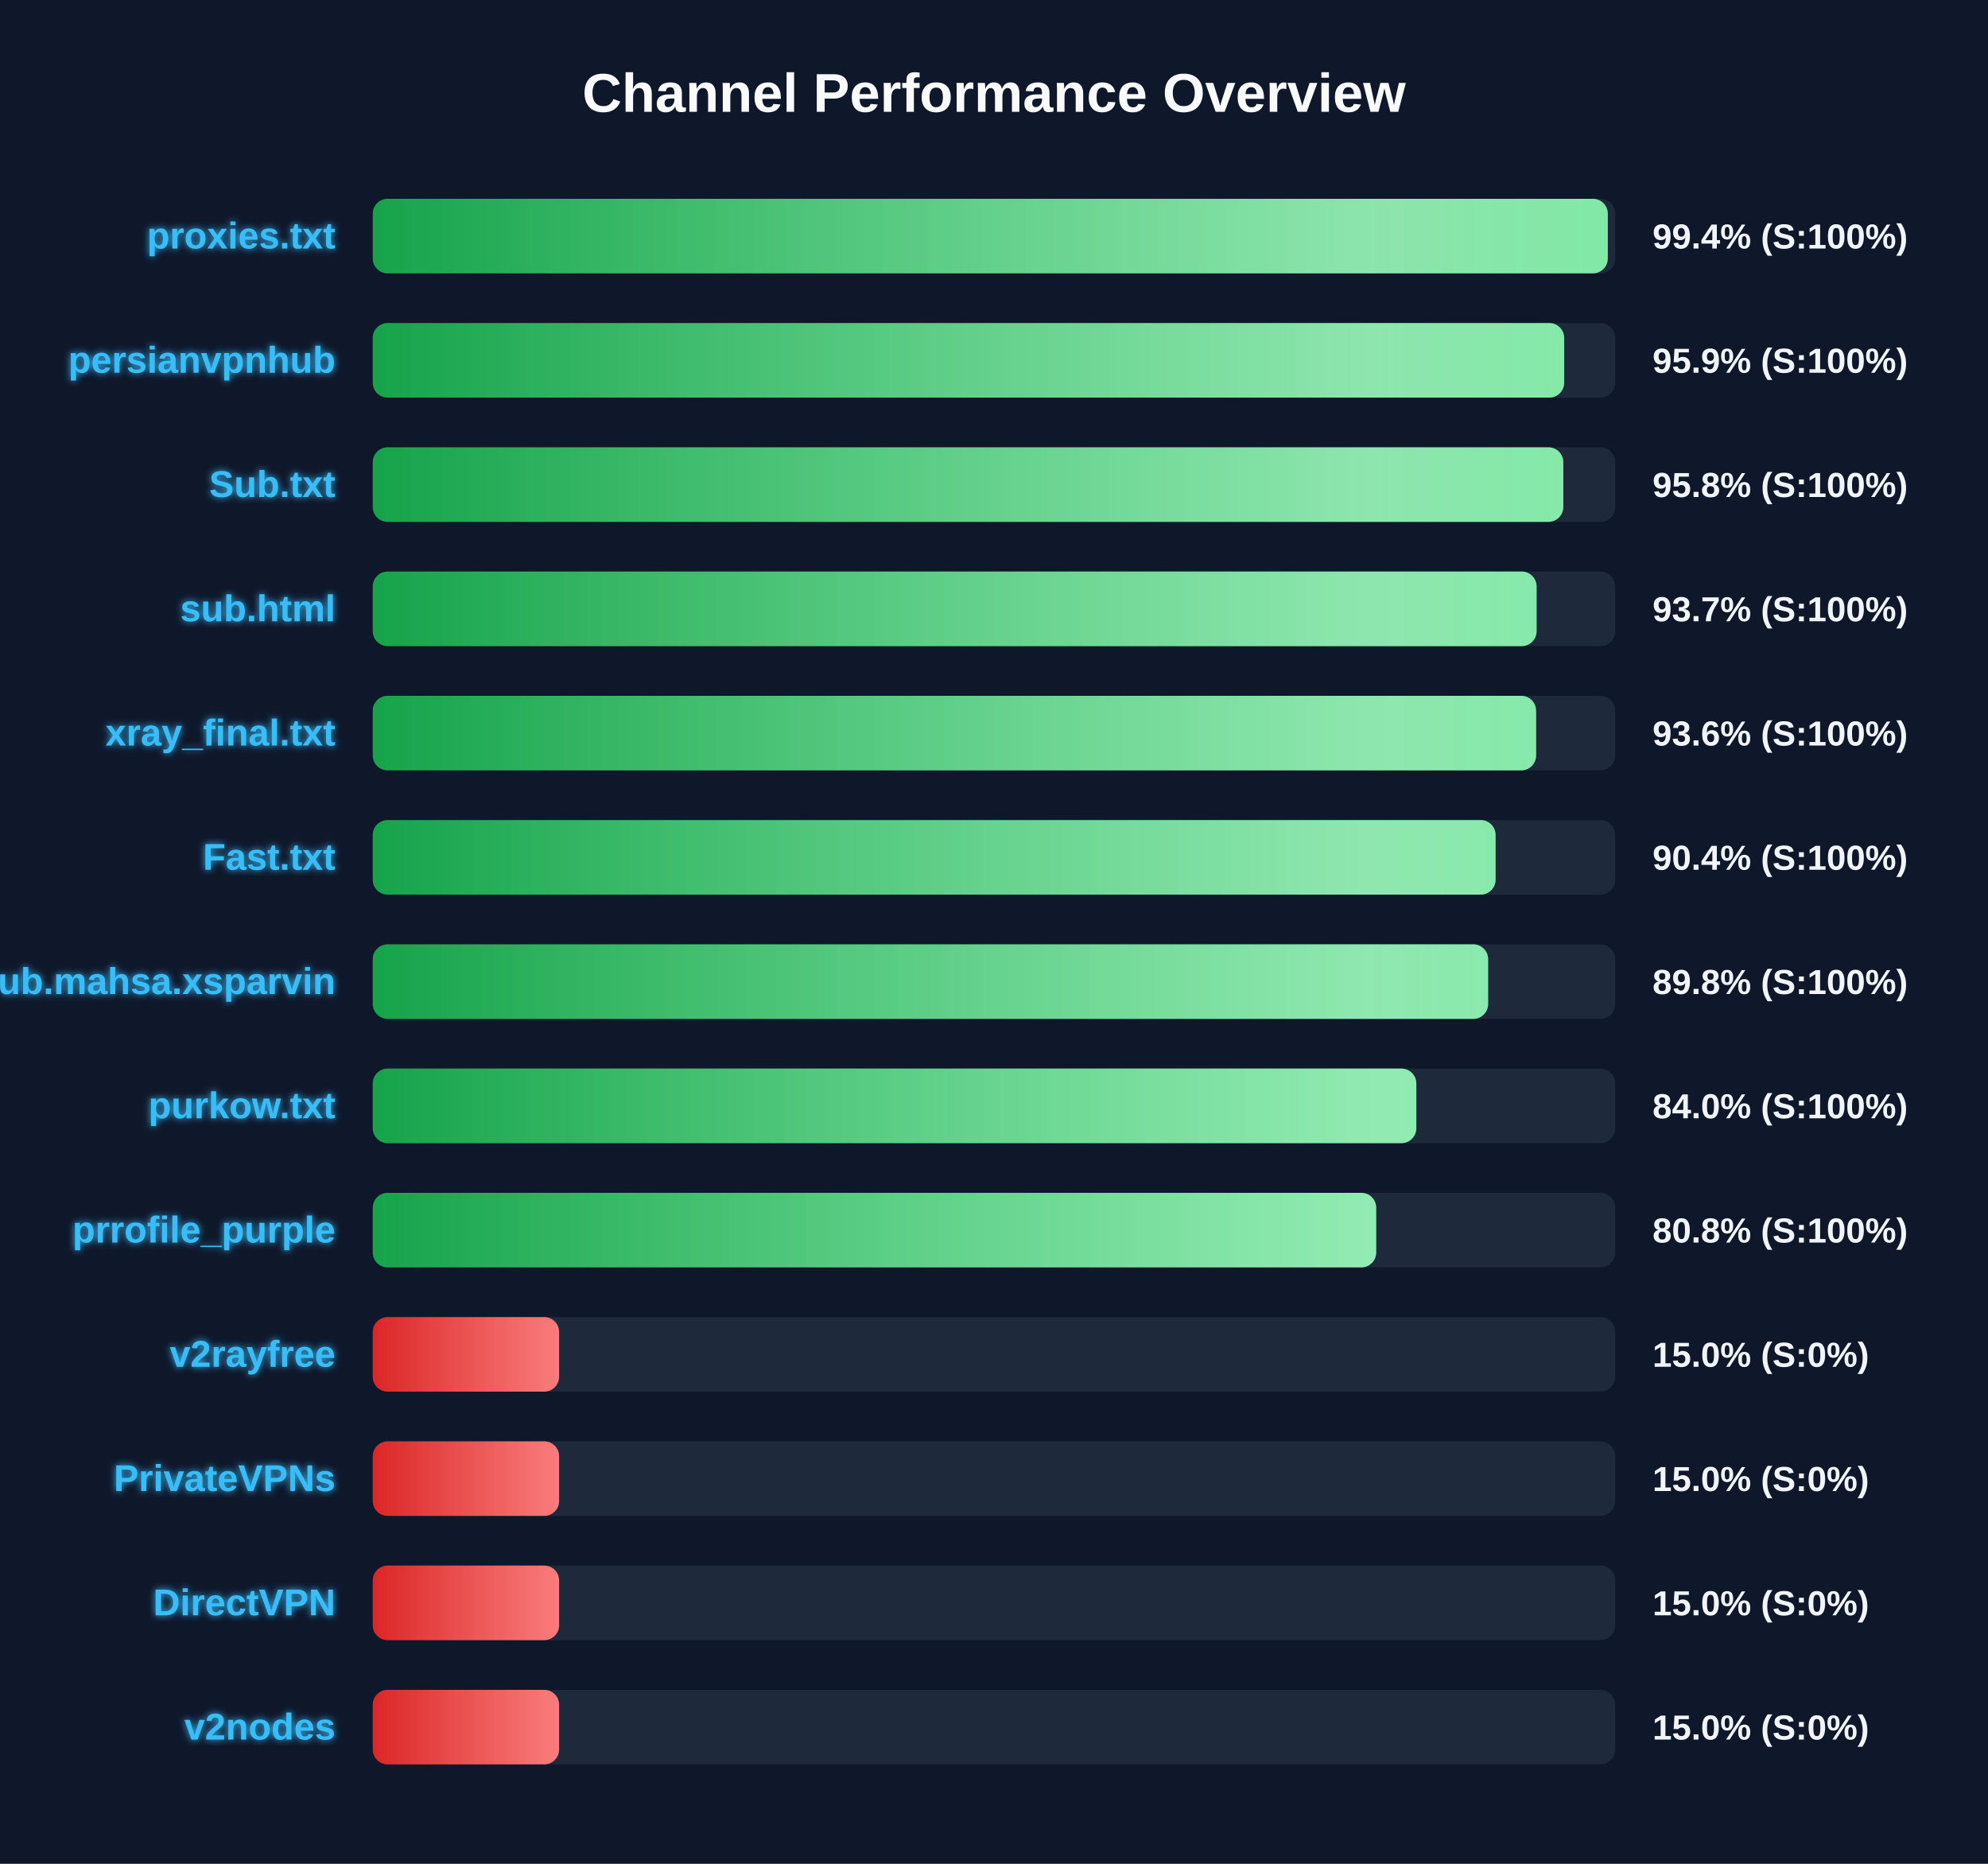
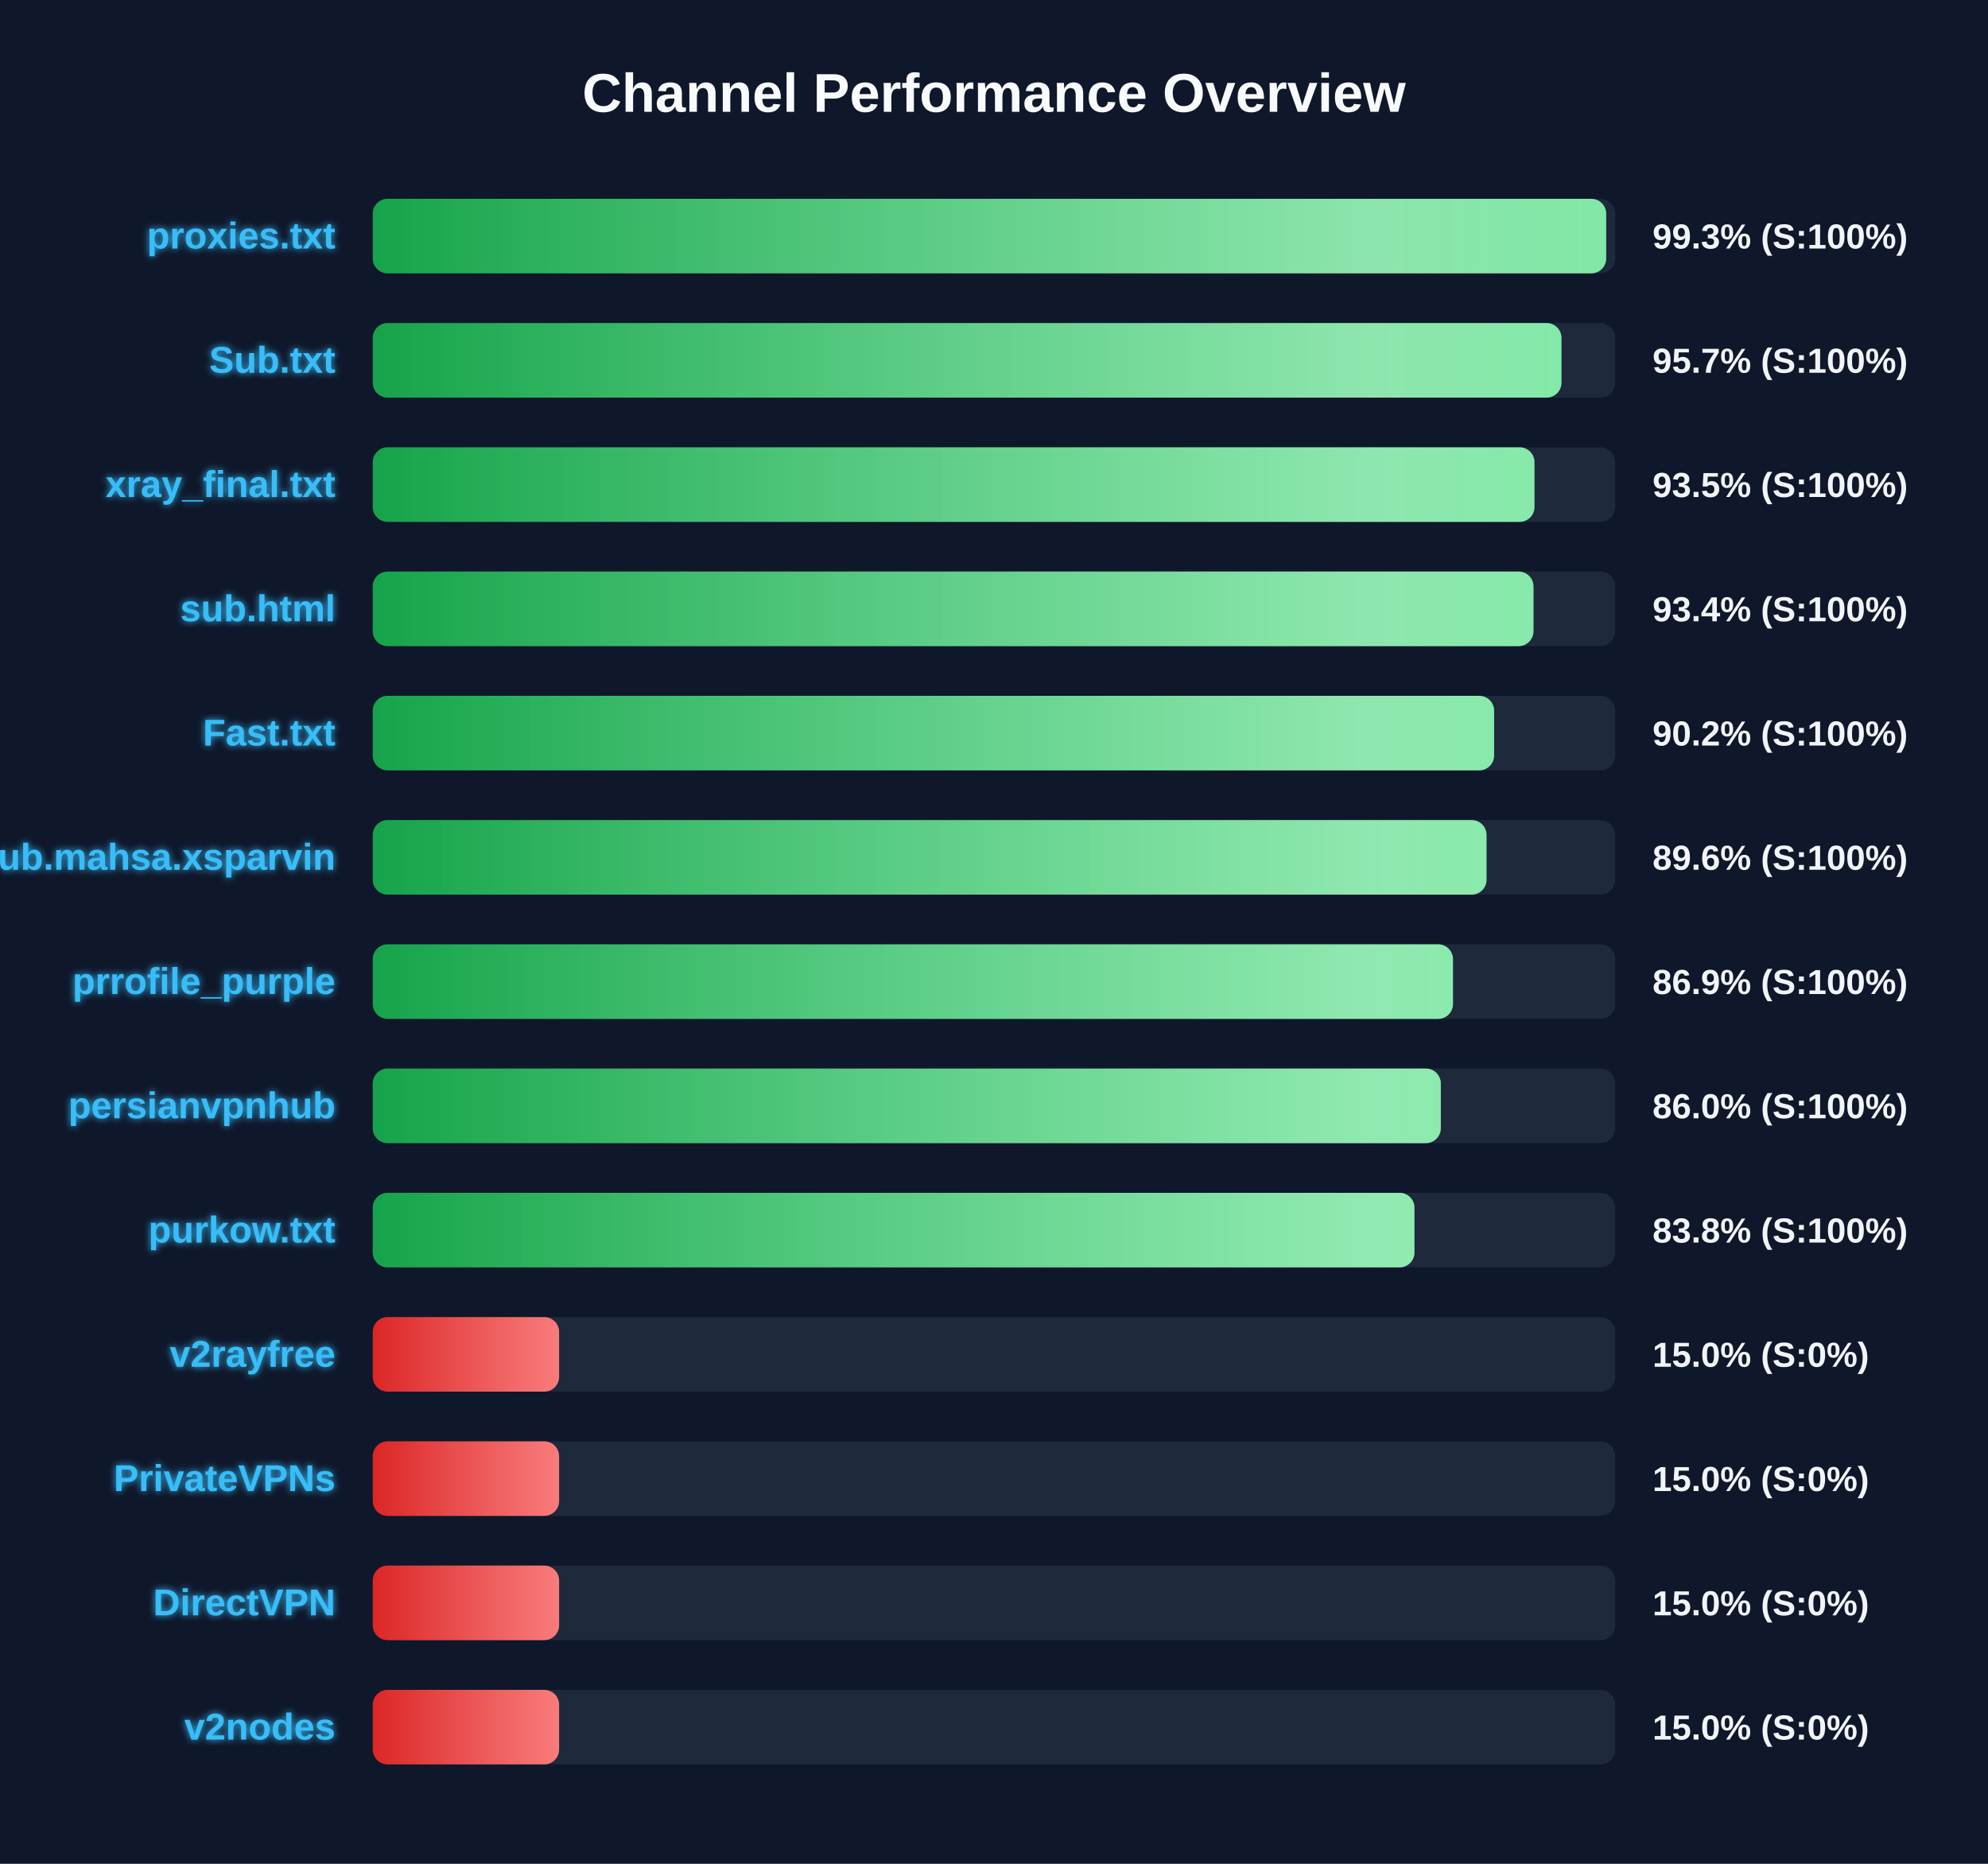
<svg xmlns="http://www.w3.org/2000/svg" width="800" height="750" version="1.1">
  <defs>
    <linearGradient id="grad-green" x1="0%" y1="0%" x2="100%" y2="0%">
      <stop offset="0%" stop-color="#16a34a" />
      <stop offset="100%" stop-color="#4ade80" />
    </linearGradient>
    <linearGradient id="grad-yellow" x1="0%" y1="0%" x2="100%" y2="0%">
      <stop offset="0%" stop-color="#ca8a04" />
      <stop offset="100%" stop-color="#fde047" />
    </linearGradient>
    <linearGradient id="grad-red" x1="0%" y1="0%" x2="100%" y2="0%">
      <stop offset="0%" stop-color="#dc2626" />
      <stop offset="100%" stop-color="#f87171" />
    </linearGradient>
    <linearGradient id="shimmer" x1="0%" y1="0%" x2="100%" y2="0%">
      <stop offset="0%" stop-color="rgba(255,255,255,0)" />
      <stop offset="50%" stop-color="rgba(255,255,255,0.4)" />
      <stop offset="100%" stop-color="rgba(255,255,255,0)" />
    </linearGradient>
    <filter id="glow" x="-20%" y="-20%" width="140%" height="140%">
      <feGaussianBlur stdDeviation="1.5" result="blur" />
      <feComposite in="SourceGraphic" in2="blur" operator="over" />
    </filter>
  </defs>
  <style>
        .bg-rect { fill: #0f172a; }
        .title { font: bold 22px 'Segoe UI', Arial, sans-serif; fill: #f8fafc; }
        .row { font: bold 15px 'Segoe UI', Arial, sans-serif; fill: #38bdf8; filter: url(#glow); }
        .score { font: bold 14px 'Segoe UI', Arial, sans-serif; fill: #f1f5f9; }
        @keyframes shimmer-anim {
            0% { transform: translateX(-100%); }
            100% { transform: translateX(200%); }
        }
        .shimmer-rect {
            animation: shimmer-anim 2.5s infinite linear;
        }
    </style>
  <rect width="100%" height="100%" class="bg-rect" />
  <text x="400" y="45" text-anchor="middle" class="title">Channel Performance Overview</text>
  <rect x="150" y="80" width="500" height="30" fill="#1e293b" rx="6" />
  <clipPath id="clip-0">
-     <rect x="150" y="80" width="497.0" height="30" rx="6" />
+     <rect x="150" y="80" width="496.35" height="30" rx="6" />
  </clipPath>
-   <rect x="150" y="80" width="497.0" height="30" fill="url(#grad-green)" rx="6" />
+   <rect x="150" y="80" width="496.35" height="30" fill="url(#grad-green)" rx="6" />
  <g clip-path="url(#clip-0)">
    <rect x="150" y="80" width="100%" height="30" fill="url(#shimmer)" class="shimmer-rect" />
  </g>
  <text x="135" y="100" text-anchor="end" class="row">proxies.txt</text>
-   <text x="665" y="100" text-anchor="start" class="score">99.4% (S:100%)</text>
+   <text x="665" y="100" text-anchor="start" class="score">99.3% (S:100%)</text>
  <rect x="150" y="130" width="500" height="30" fill="#1e293b" rx="6" />
  <clipPath id="clip-1">
-     <rect x="150" y="130" width="479.45" height="30" rx="6" />
+     <rect x="150" y="130" width="478.35" height="30" rx="6" />
  </clipPath>
-   <rect x="150" y="130" width="479.45" height="30" fill="url(#grad-green)" rx="6" />
+   <rect x="150" y="130" width="478.35" height="30" fill="url(#grad-green)" rx="6" />
  <g clip-path="url(#clip-1)">
    <rect x="150" y="130" width="100%" height="30" fill="url(#shimmer)" class="shimmer-rect" />
  </g>
-   <text x="135" y="150" text-anchor="end" class="row">persianvpnhub</text>
-   <text x="665" y="150" text-anchor="start" class="score">95.9% (S:100%)</text>
+   <text x="135" y="150" text-anchor="end" class="row">Sub.txt</text>
+   <text x="665" y="150" text-anchor="start" class="score">95.7% (S:100%)</text>
  <rect x="150" y="180" width="500" height="30" fill="#1e293b" rx="6" />
  <clipPath id="clip-2">
-     <rect x="150" y="180" width="479.1" height="30" rx="6" />
+     <rect x="150" y="180" width="467.5" height="30" rx="6" />
  </clipPath>
-   <rect x="150" y="180" width="479.1" height="30" fill="url(#grad-green)" rx="6" />
+   <rect x="150" y="180" width="467.5" height="30" fill="url(#grad-green)" rx="6" />
  <g clip-path="url(#clip-2)">
    <rect x="150" y="180" width="100%" height="30" fill="url(#shimmer)" class="shimmer-rect" />
  </g>
-   <text x="135" y="200" text-anchor="end" class="row">Sub.txt</text>
-   <text x="665" y="200" text-anchor="start" class="score">95.8% (S:100%)</text>
+   <text x="135" y="200" text-anchor="end" class="row">xray_final.txt</text>
+   <text x="665" y="200" text-anchor="start" class="score">93.5% (S:100%)</text>
  <rect x="150" y="230" width="500" height="30" fill="#1e293b" rx="6" />
  <clipPath id="clip-3">
-     <rect x="150" y="230" width="468.35" height="30" rx="6" />
+     <rect x="150" y="230" width="467.1" height="30" rx="6" />
  </clipPath>
-   <rect x="150" y="230" width="468.35" height="30" fill="url(#grad-green)" rx="6" />
+   <rect x="150" y="230" width="467.1" height="30" fill="url(#grad-green)" rx="6" />
  <g clip-path="url(#clip-3)">
    <rect x="150" y="230" width="100%" height="30" fill="url(#shimmer)" class="shimmer-rect" />
  </g>
  <text x="135" y="250" text-anchor="end" class="row">sub.html</text>
-   <text x="665" y="250" text-anchor="start" class="score">93.7% (S:100%)</text>
+   <text x="665" y="250" text-anchor="start" class="score">93.4% (S:100%)</text>
  <rect x="150" y="280" width="500" height="30" fill="#1e293b" rx="6" />
  <clipPath id="clip-4">
-     <rect x="150" y="280" width="468.15" height="30" rx="6" />
+     <rect x="150" y="280" width="451.25" height="30" rx="6" />
  </clipPath>
-   <rect x="150" y="280" width="468.15" height="30" fill="url(#grad-green)" rx="6" />
+   <rect x="150" y="280" width="451.25" height="30" fill="url(#grad-green)" rx="6" />
  <g clip-path="url(#clip-4)">
    <rect x="150" y="280" width="100%" height="30" fill="url(#shimmer)" class="shimmer-rect" />
  </g>
-   <text x="135" y="300" text-anchor="end" class="row">xray_final.txt</text>
-   <text x="665" y="300" text-anchor="start" class="score">93.6% (S:100%)</text>
+   <text x="135" y="300" text-anchor="end" class="row">Fast.txt</text>
+   <text x="665" y="300" text-anchor="start" class="score">90.2% (S:100%)</text>
  <rect x="150" y="330" width="500" height="30" fill="#1e293b" rx="6" />
  <clipPath id="clip-5">
-     <rect x="150" y="330" width="451.85" height="30" rx="6" />
+     <rect x="150" y="330" width="448.2" height="30" rx="6" />
  </clipPath>
-   <rect x="150" y="330" width="451.85" height="30" fill="url(#grad-green)" rx="6" />
+   <rect x="150" y="330" width="448.2" height="30" fill="url(#grad-green)" rx="6" />
  <g clip-path="url(#clip-5)">
    <rect x="150" y="330" width="100%" height="30" fill="url(#shimmer)" class="shimmer-rect" />
  </g>
-   <text x="135" y="350" text-anchor="end" class="row">Fast.txt</text>
-   <text x="665" y="350" text-anchor="start" class="score">90.4% (S:100%)</text>
+   <text x="135" y="350" text-anchor="end" class="row">Sub.mahsa.xsparvin</text>
+   <text x="665" y="350" text-anchor="start" class="score">89.6% (S:100%)</text>
  <rect x="150" y="380" width="500" height="30" fill="#1e293b" rx="6" />
  <clipPath id="clip-6">
-     <rect x="150" y="380" width="448.85" height="30" rx="6" />
+     <rect x="150" y="380" width="434.7" height="30" rx="6" />
  </clipPath>
-   <rect x="150" y="380" width="448.85" height="30" fill="url(#grad-green)" rx="6" />
+   <rect x="150" y="380" width="434.7" height="30" fill="url(#grad-green)" rx="6" />
  <g clip-path="url(#clip-6)">
    <rect x="150" y="380" width="100%" height="30" fill="url(#shimmer)" class="shimmer-rect" />
  </g>
-   <text x="135" y="400" text-anchor="end" class="row">Sub.mahsa.xsparvin</text>
-   <text x="665" y="400" text-anchor="start" class="score">89.8% (S:100%)</text>
+   <text x="135" y="400" text-anchor="end" class="row">prrofile_purple</text>
+   <text x="665" y="400" text-anchor="start" class="score">86.9% (S:100%)</text>
  <rect x="150" y="430" width="500" height="30" fill="#1e293b" rx="6" />
  <clipPath id="clip-7">
-     <rect x="150" y="430" width="419.95" height="30" rx="6" />
+     <rect x="150" y="430" width="429.8" height="30" rx="6" />
  </clipPath>
-   <rect x="150" y="430" width="419.95" height="30" fill="url(#grad-green)" rx="6" />
+   <rect x="150" y="430" width="429.8" height="30" fill="url(#grad-green)" rx="6" />
  <g clip-path="url(#clip-7)">
    <rect x="150" y="430" width="100%" height="30" fill="url(#shimmer)" class="shimmer-rect" />
  </g>
-   <text x="135" y="450" text-anchor="end" class="row">purkow.txt</text>
-   <text x="665" y="450" text-anchor="start" class="score">84.0% (S:100%)</text>
+   <text x="135" y="450" text-anchor="end" class="row">persianvpnhub</text>
+   <text x="665" y="450" text-anchor="start" class="score">86.0% (S:100%)</text>
  <rect x="150" y="480" width="500" height="30" fill="#1e293b" rx="6" />
  <clipPath id="clip-8">
-     <rect x="150" y="480" width="403.8" height="30" rx="6" />
+     <rect x="150" y="480" width="419.2" height="30" rx="6" />
  </clipPath>
-   <rect x="150" y="480" width="403.8" height="30" fill="url(#grad-green)" rx="6" />
+   <rect x="150" y="480" width="419.2" height="30" fill="url(#grad-green)" rx="6" />
  <g clip-path="url(#clip-8)">
    <rect x="150" y="480" width="100%" height="30" fill="url(#shimmer)" class="shimmer-rect" />
  </g>
-   <text x="135" y="500" text-anchor="end" class="row">prrofile_purple</text>
-   <text x="665" y="500" text-anchor="start" class="score">80.8% (S:100%)</text>
+   <text x="135" y="500" text-anchor="end" class="row">purkow.txt</text>
+   <text x="665" y="500" text-anchor="start" class="score">83.8% (S:100%)</text>
  <rect x="150" y="530" width="500" height="30" fill="#1e293b" rx="6" />
  <clipPath id="clip-9">
    <rect x="150" y="530" width="75.0" height="30" rx="6" />
  </clipPath>
  <rect x="150" y="530" width="75.0" height="30" fill="url(#grad-red)" rx="6" />
  <g clip-path="url(#clip-9)">
    <rect x="150" y="530" width="100%" height="30" fill="url(#shimmer)" class="shimmer-rect" />
  </g>
  <text x="135" y="550" text-anchor="end" class="row">v2rayfree</text>
  <text x="665" y="550" text-anchor="start" class="score">15.0% (S:0%)</text>
  <rect x="150" y="580" width="500" height="30" fill="#1e293b" rx="6" />
  <clipPath id="clip-10">
    <rect x="150" y="580" width="75.0" height="30" rx="6" />
  </clipPath>
  <rect x="150" y="580" width="75.0" height="30" fill="url(#grad-red)" rx="6" />
  <g clip-path="url(#clip-10)">
    <rect x="150" y="580" width="100%" height="30" fill="url(#shimmer)" class="shimmer-rect" />
  </g>
  <text x="135" y="600" text-anchor="end" class="row">PrivateVPNs</text>
  <text x="665" y="600" text-anchor="start" class="score">15.0% (S:0%)</text>
  <rect x="150" y="630" width="500" height="30" fill="#1e293b" rx="6" />
  <clipPath id="clip-11">
    <rect x="150" y="630" width="75.0" height="30" rx="6" />
  </clipPath>
  <rect x="150" y="630" width="75.0" height="30" fill="url(#grad-red)" rx="6" />
  <g clip-path="url(#clip-11)">
    <rect x="150" y="630" width="100%" height="30" fill="url(#shimmer)" class="shimmer-rect" />
  </g>
  <text x="135" y="650" text-anchor="end" class="row">DirectVPN</text>
  <text x="665" y="650" text-anchor="start" class="score">15.0% (S:0%)</text>
  <rect x="150" y="680" width="500" height="30" fill="#1e293b" rx="6" />
  <clipPath id="clip-12">
    <rect x="150" y="680" width="75.0" height="30" rx="6" />
  </clipPath>
  <rect x="150" y="680" width="75.0" height="30" fill="url(#grad-red)" rx="6" />
  <g clip-path="url(#clip-12)">
    <rect x="150" y="680" width="100%" height="30" fill="url(#shimmer)" class="shimmer-rect" />
  </g>
  <text x="135" y="700" text-anchor="end" class="row">v2nodes</text>
  <text x="665" y="700" text-anchor="start" class="score">15.0% (S:0%)</text>
</svg>
